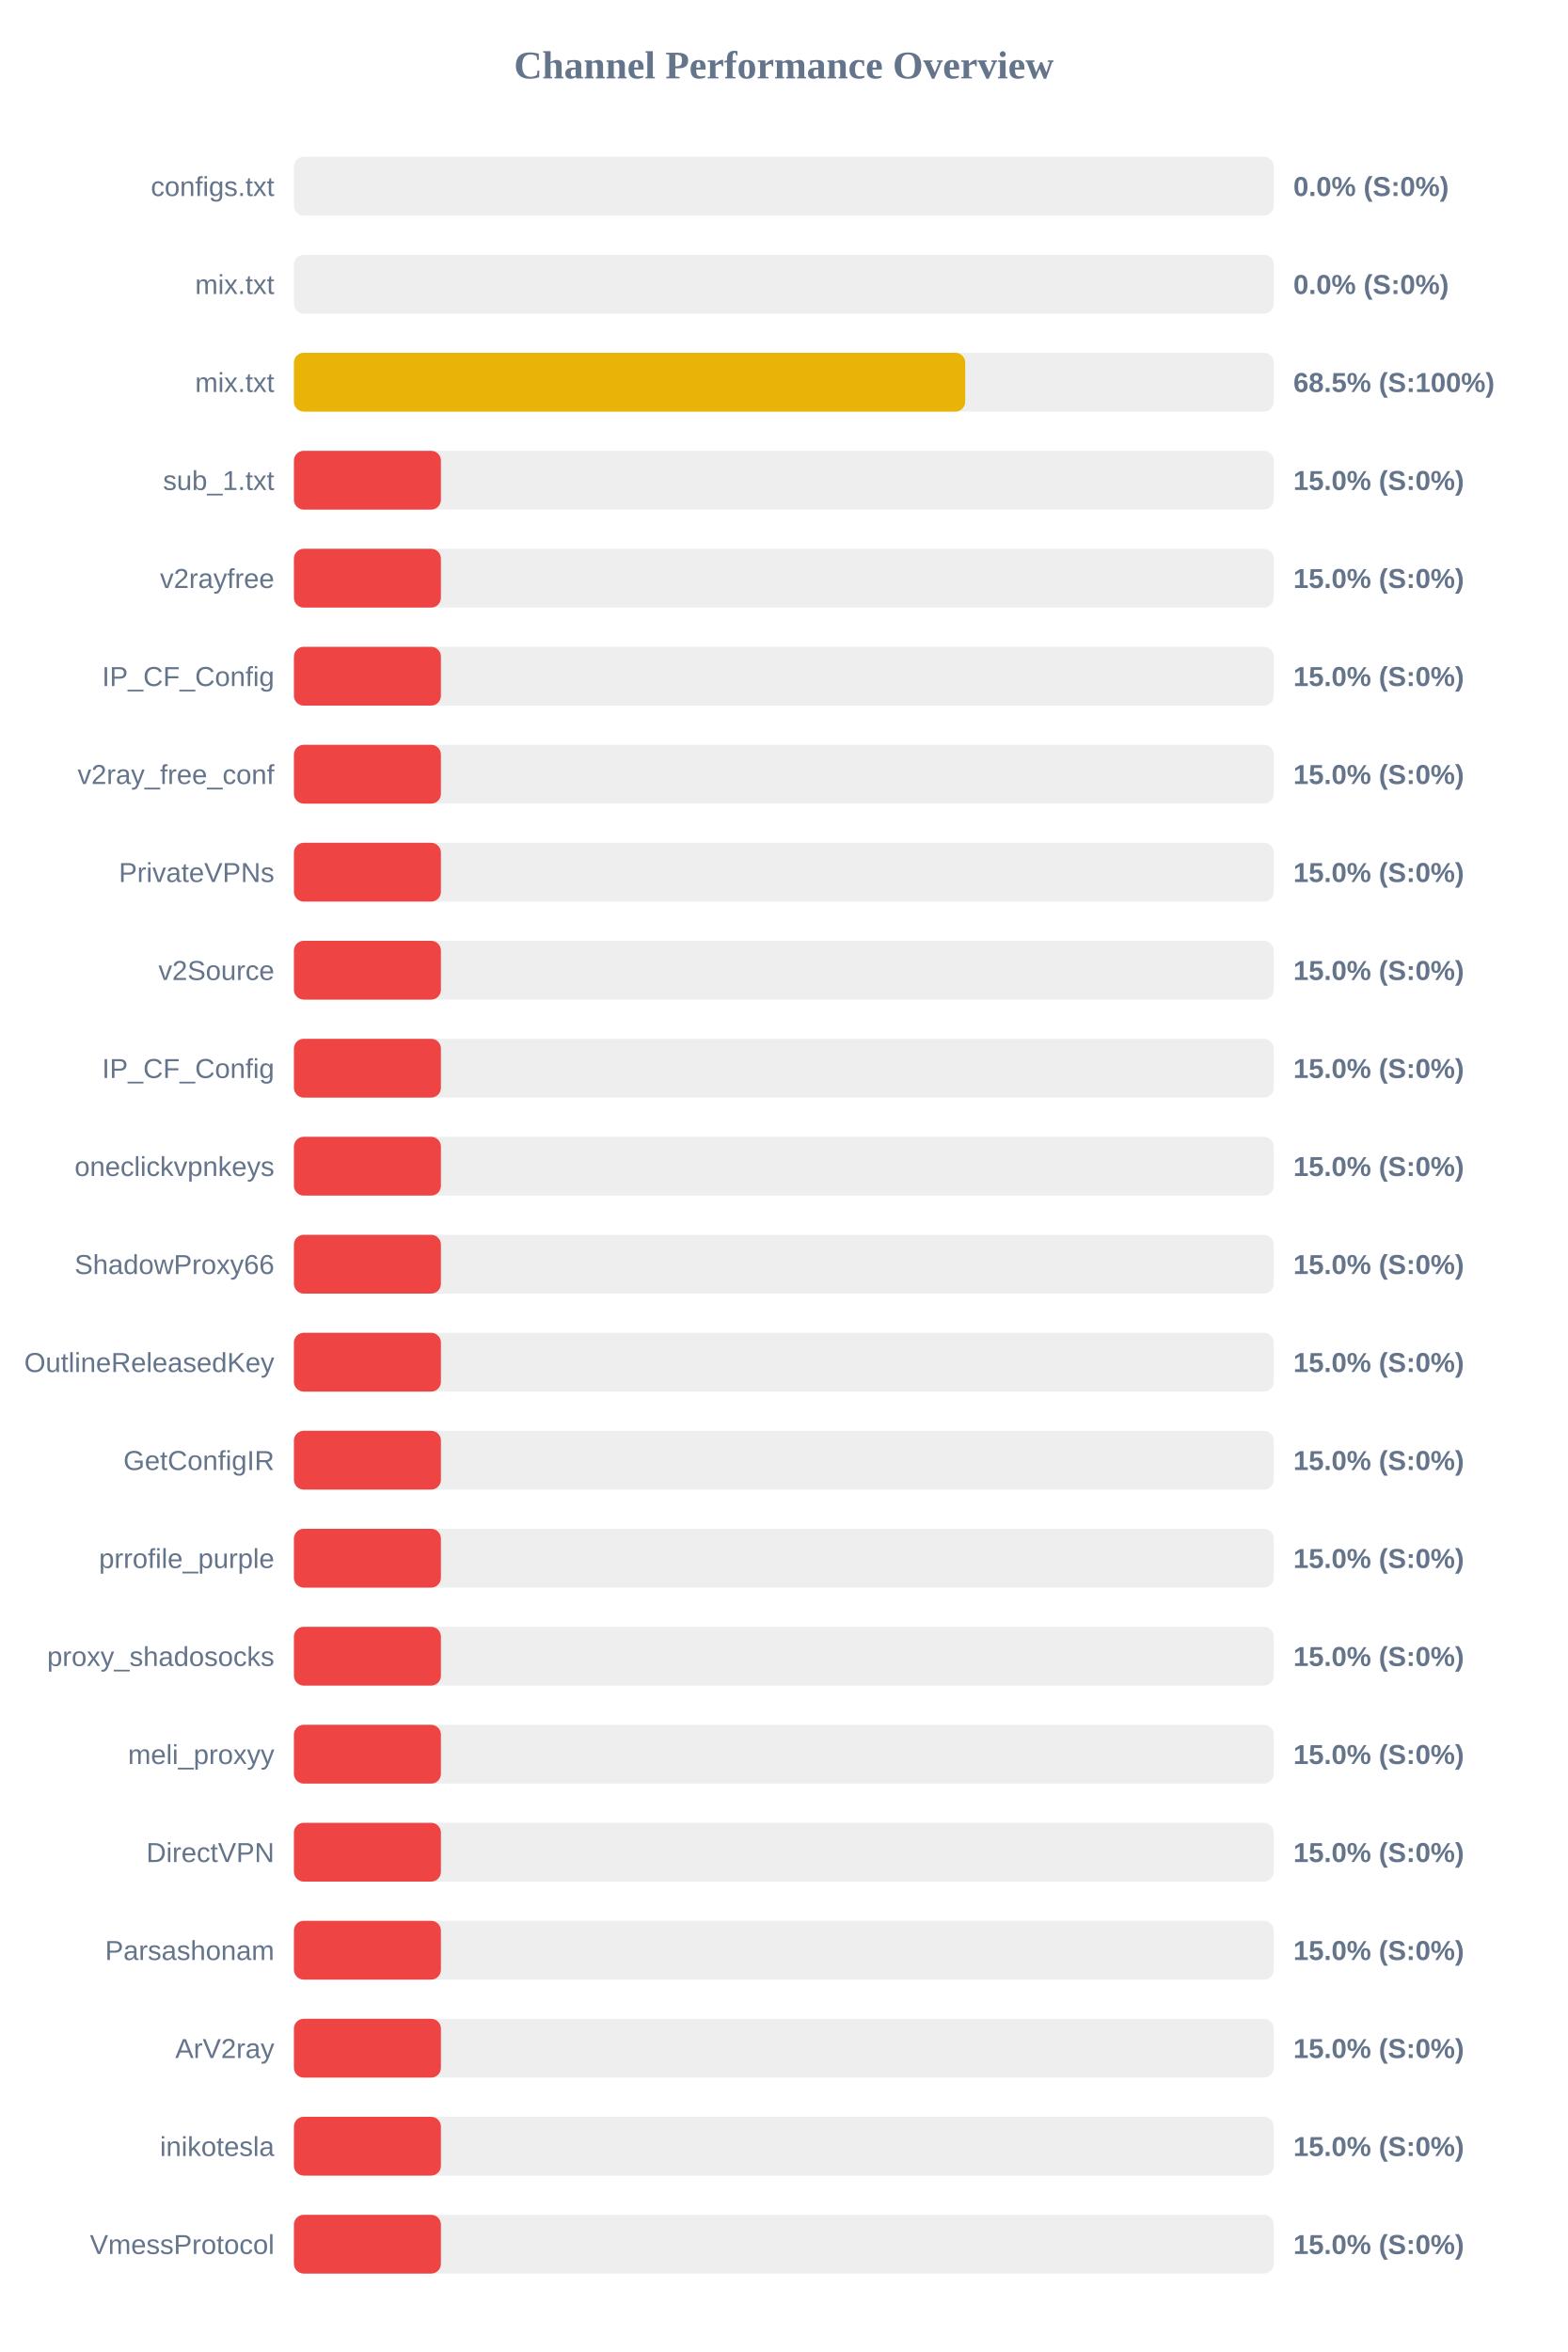
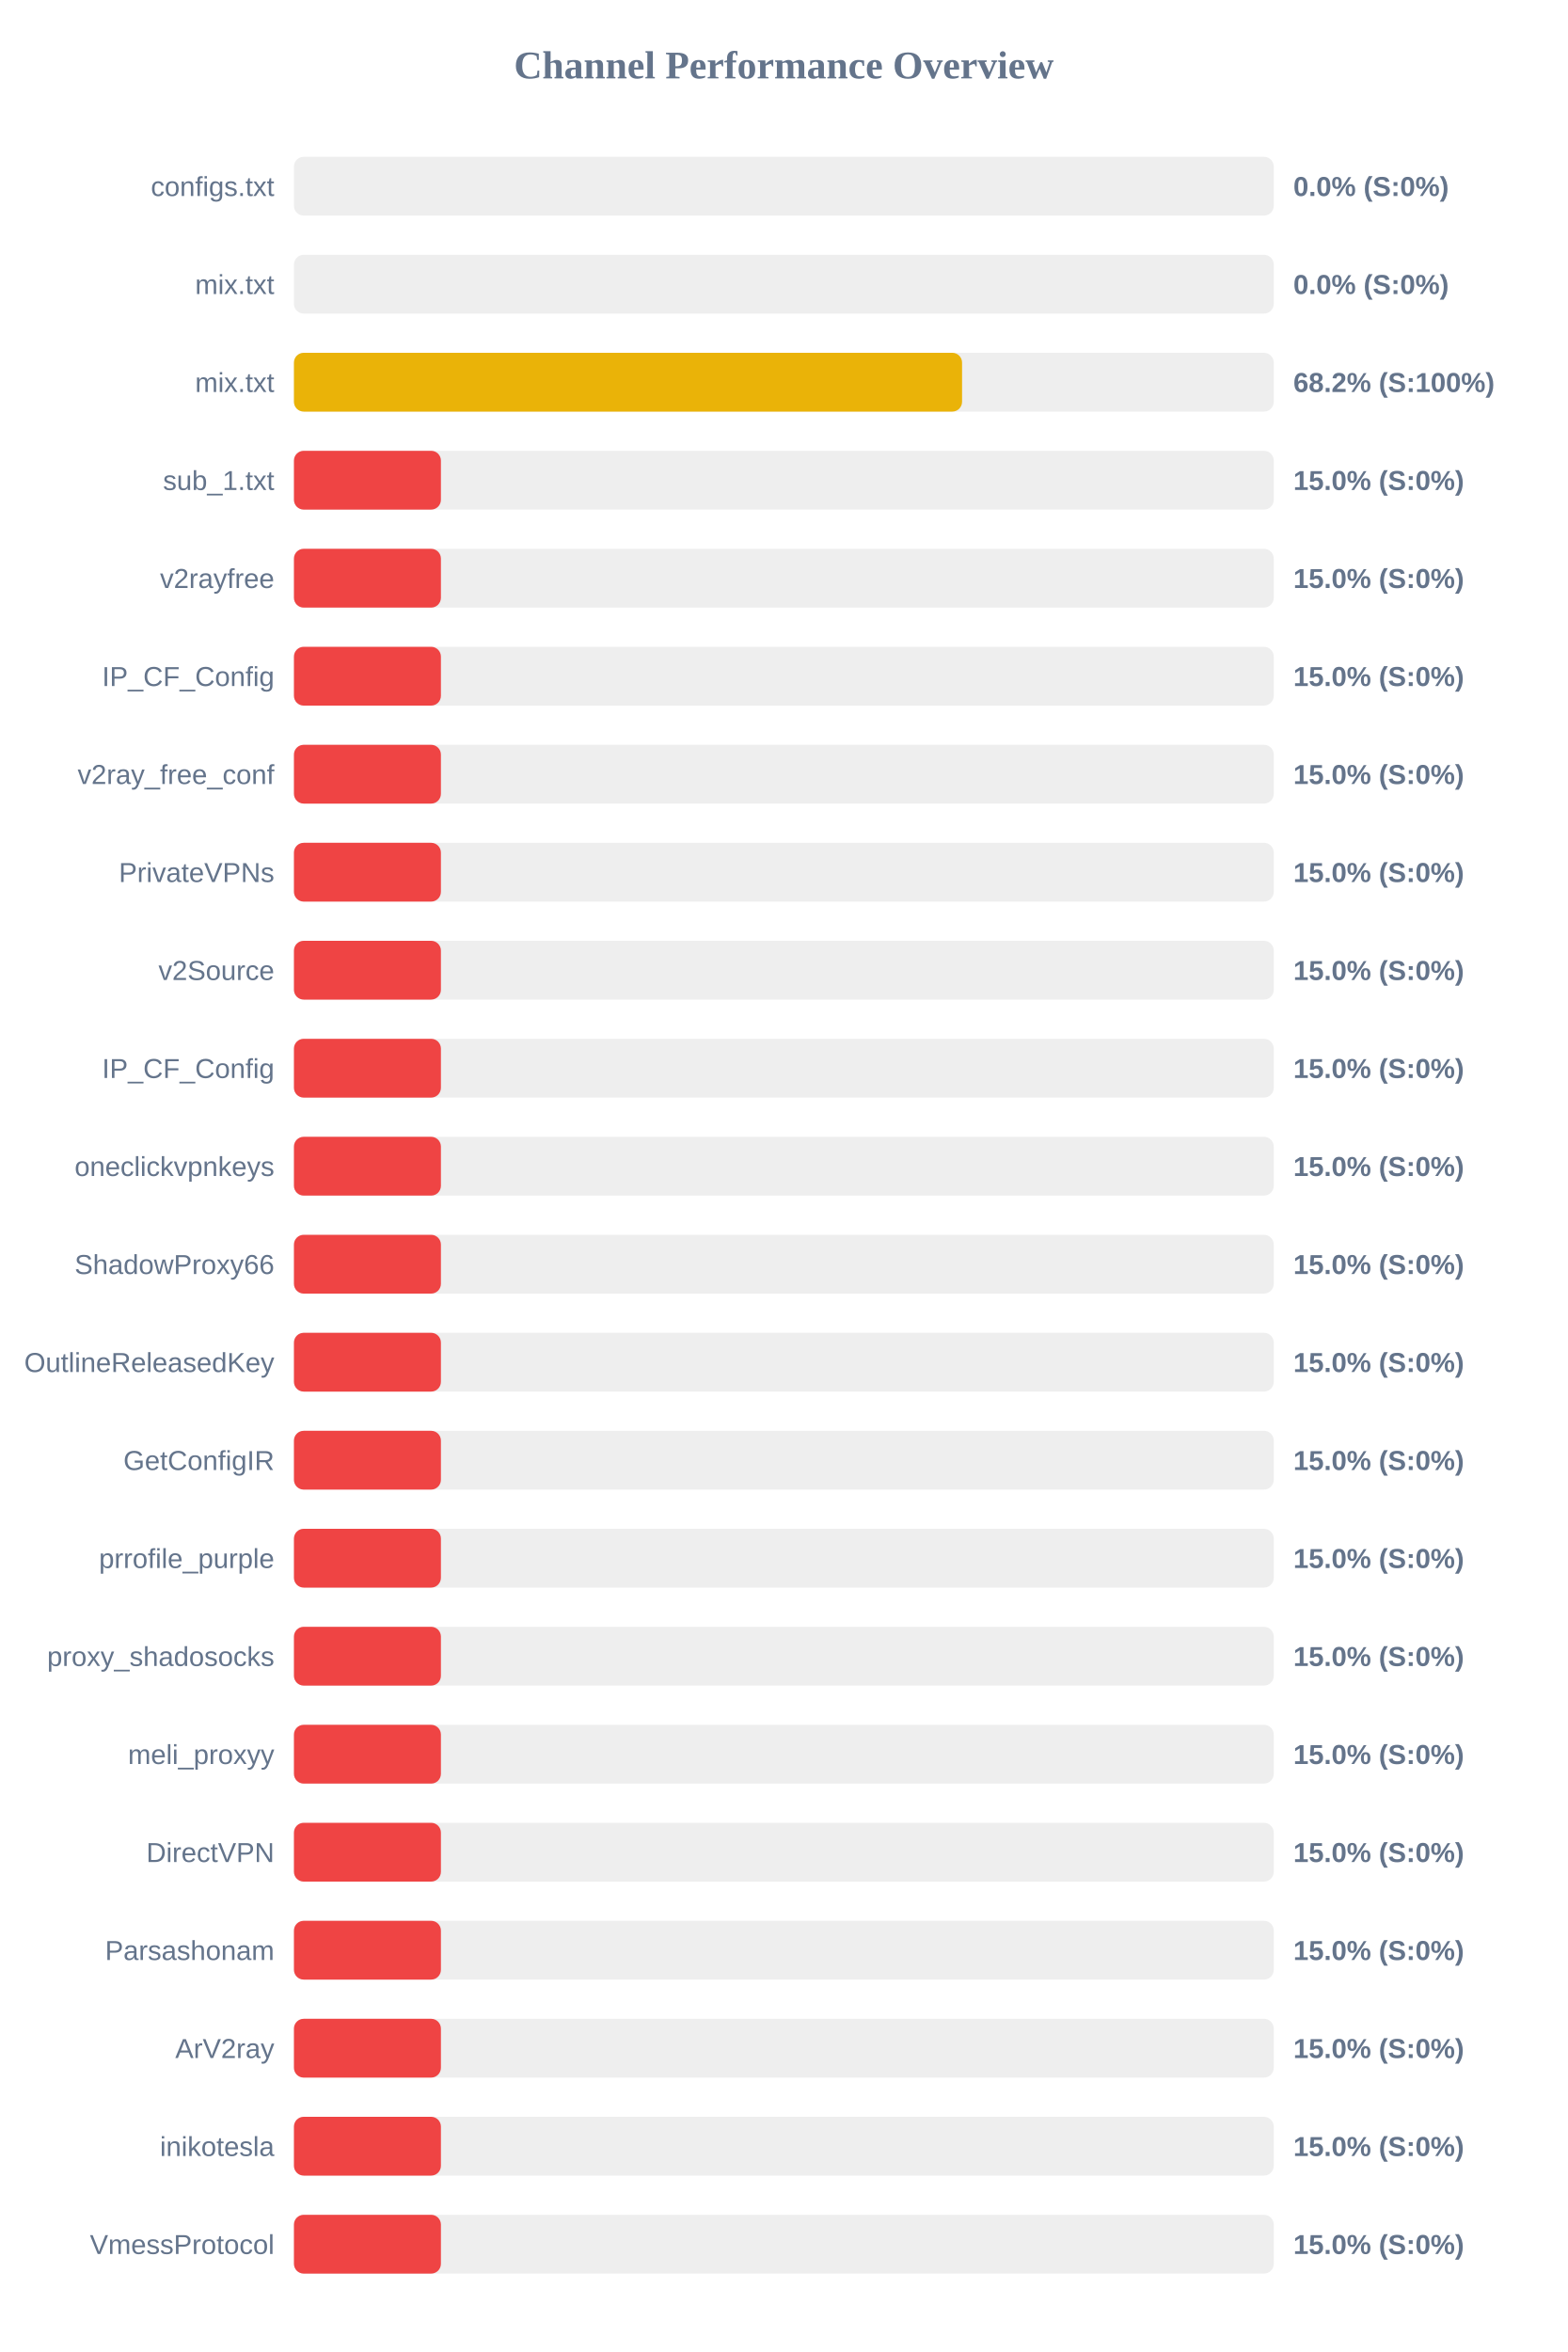
<svg xmlns="http://www.w3.org/2000/svg" width="800" height="1200" version="1.1">
  <style>
        .row { font: 14px Arial; fill: #64748b; }
        .score { font: bold 14px Arial; fill: #64748b; }
    </style>
  <text x="400" y="40" text-anchor="middle" font-size="20px" font-weight="bold" fill="#64748b">Channel Performance Overview</text>
  <rect x="150" y="80" width="500" height="30" fill="#eee" rx="5" />
  <rect x="150" y="80" width="0.0" height="30" fill="#ef4444" rx="5" />
  <text x="140" y="100" text-anchor="end" class="row">configs.txt</text>
  <text x="660" y="100" text-anchor="start" class="score">0.0% (S:0%)</text>
  <rect x="150" y="130" width="500" height="30" fill="#eee" rx="5" />
  <rect x="150" y="130" width="0.0" height="30" fill="#ef4444" rx="5" />
  <text x="140" y="150" text-anchor="end" class="row">mix.txt</text>
  <text x="660" y="150" text-anchor="start" class="score">0.0% (S:0%)</text>
  <rect x="150" y="180" width="500" height="30" fill="#eee" rx="5" />
-   <rect x="150" y="180" width="342.55" height="30" fill="#eab308" rx="5" />
+   <rect x="150" y="180" width="340.95" height="30" fill="#eab308" rx="5" />
  <text x="140" y="200" text-anchor="end" class="row">mix.txt</text>
-   <text x="660" y="200" text-anchor="start" class="score">68.5% (S:100%)</text>
+   <text x="660" y="200" text-anchor="start" class="score">68.2% (S:100%)</text>
  <rect x="150" y="230" width="500" height="30" fill="#eee" rx="5" />
  <rect x="150" y="230" width="75.0" height="30" fill="#ef4444" rx="5" />
  <text x="140" y="250" text-anchor="end" class="row">sub_1.txt</text>
  <text x="660" y="250" text-anchor="start" class="score">15.0% (S:0%)</text>
  <rect x="150" y="280" width="500" height="30" fill="#eee" rx="5" />
  <rect x="150" y="280" width="75.0" height="30" fill="#ef4444" rx="5" />
  <text x="140" y="300" text-anchor="end" class="row">v2rayfree</text>
  <text x="660" y="300" text-anchor="start" class="score">15.0% (S:0%)</text>
  <rect x="150" y="330" width="500" height="30" fill="#eee" rx="5" />
  <rect x="150" y="330" width="75.0" height="30" fill="#ef4444" rx="5" />
  <text x="140" y="350" text-anchor="end" class="row">IP_CF_Config</text>
  <text x="660" y="350" text-anchor="start" class="score">15.0% (S:0%)</text>
  <rect x="150" y="380" width="500" height="30" fill="#eee" rx="5" />
  <rect x="150" y="380" width="75.0" height="30" fill="#ef4444" rx="5" />
  <text x="140" y="400" text-anchor="end" class="row">v2ray_free_conf</text>
  <text x="660" y="400" text-anchor="start" class="score">15.0% (S:0%)</text>
  <rect x="150" y="430" width="500" height="30" fill="#eee" rx="5" />
  <rect x="150" y="430" width="75.0" height="30" fill="#ef4444" rx="5" />
  <text x="140" y="450" text-anchor="end" class="row">PrivateVPNs</text>
  <text x="660" y="450" text-anchor="start" class="score">15.0% (S:0%)</text>
  <rect x="150" y="480" width="500" height="30" fill="#eee" rx="5" />
  <rect x="150" y="480" width="75.0" height="30" fill="#ef4444" rx="5" />
  <text x="140" y="500" text-anchor="end" class="row">v2Source</text>
  <text x="660" y="500" text-anchor="start" class="score">15.0% (S:0%)</text>
  <rect x="150" y="530" width="500" height="30" fill="#eee" rx="5" />
  <rect x="150" y="530" width="75.0" height="30" fill="#ef4444" rx="5" />
  <text x="140" y="550" text-anchor="end" class="row">IP_CF_Config</text>
  <text x="660" y="550" text-anchor="start" class="score">15.0% (S:0%)</text>
  <rect x="150" y="580" width="500" height="30" fill="#eee" rx="5" />
  <rect x="150" y="580" width="75.0" height="30" fill="#ef4444" rx="5" />
  <text x="140" y="600" text-anchor="end" class="row">oneclickvpnkeys</text>
  <text x="660" y="600" text-anchor="start" class="score">15.0% (S:0%)</text>
  <rect x="150" y="630" width="500" height="30" fill="#eee" rx="5" />
  <rect x="150" y="630" width="75.0" height="30" fill="#ef4444" rx="5" />
  <text x="140" y="650" text-anchor="end" class="row">ShadowProxy66</text>
  <text x="660" y="650" text-anchor="start" class="score">15.0% (S:0%)</text>
  <rect x="150" y="680" width="500" height="30" fill="#eee" rx="5" />
  <rect x="150" y="680" width="75.0" height="30" fill="#ef4444" rx="5" />
  <text x="140" y="700" text-anchor="end" class="row">OutlineReleasedKey</text>
  <text x="660" y="700" text-anchor="start" class="score">15.0% (S:0%)</text>
  <rect x="150" y="730" width="500" height="30" fill="#eee" rx="5" />
  <rect x="150" y="730" width="75.0" height="30" fill="#ef4444" rx="5" />
  <text x="140" y="750" text-anchor="end" class="row">GetConfigIR</text>
  <text x="660" y="750" text-anchor="start" class="score">15.0% (S:0%)</text>
  <rect x="150" y="780" width="500" height="30" fill="#eee" rx="5" />
  <rect x="150" y="780" width="75.0" height="30" fill="#ef4444" rx="5" />
  <text x="140" y="800" text-anchor="end" class="row">prrofile_purple</text>
  <text x="660" y="800" text-anchor="start" class="score">15.0% (S:0%)</text>
  <rect x="150" y="830" width="500" height="30" fill="#eee" rx="5" />
  <rect x="150" y="830" width="75.0" height="30" fill="#ef4444" rx="5" />
  <text x="140" y="850" text-anchor="end" class="row">proxy_shadosocks</text>
  <text x="660" y="850" text-anchor="start" class="score">15.0% (S:0%)</text>
  <rect x="150" y="880" width="500" height="30" fill="#eee" rx="5" />
  <rect x="150" y="880" width="75.0" height="30" fill="#ef4444" rx="5" />
  <text x="140" y="900" text-anchor="end" class="row">meli_proxyy</text>
  <text x="660" y="900" text-anchor="start" class="score">15.0% (S:0%)</text>
  <rect x="150" y="930" width="500" height="30" fill="#eee" rx="5" />
  <rect x="150" y="930" width="75.0" height="30" fill="#ef4444" rx="5" />
  <text x="140" y="950" text-anchor="end" class="row">DirectVPN</text>
  <text x="660" y="950" text-anchor="start" class="score">15.0% (S:0%)</text>
  <rect x="150" y="980" width="500" height="30" fill="#eee" rx="5" />
  <rect x="150" y="980" width="75.0" height="30" fill="#ef4444" rx="5" />
  <text x="140" y="1000" text-anchor="end" class="row">Parsashonam</text>
  <text x="660" y="1000" text-anchor="start" class="score">15.0% (S:0%)</text>
  <rect x="150" y="1030" width="500" height="30" fill="#eee" rx="5" />
  <rect x="150" y="1030" width="75.0" height="30" fill="#ef4444" rx="5" />
  <text x="140" y="1050" text-anchor="end" class="row">ArV2ray</text>
  <text x="660" y="1050" text-anchor="start" class="score">15.0% (S:0%)</text>
  <rect x="150" y="1080" width="500" height="30" fill="#eee" rx="5" />
  <rect x="150" y="1080" width="75.0" height="30" fill="#ef4444" rx="5" />
  <text x="140" y="1100" text-anchor="end" class="row">inikotesla</text>
  <text x="660" y="1100" text-anchor="start" class="score">15.0% (S:0%)</text>
  <rect x="150" y="1130" width="500" height="30" fill="#eee" rx="5" />
  <rect x="150" y="1130" width="75.0" height="30" fill="#ef4444" rx="5" />
  <text x="140" y="1150" text-anchor="end" class="row">VmessProtocol</text>
  <text x="660" y="1150" text-anchor="start" class="score">15.0% (S:0%)</text>
</svg>
